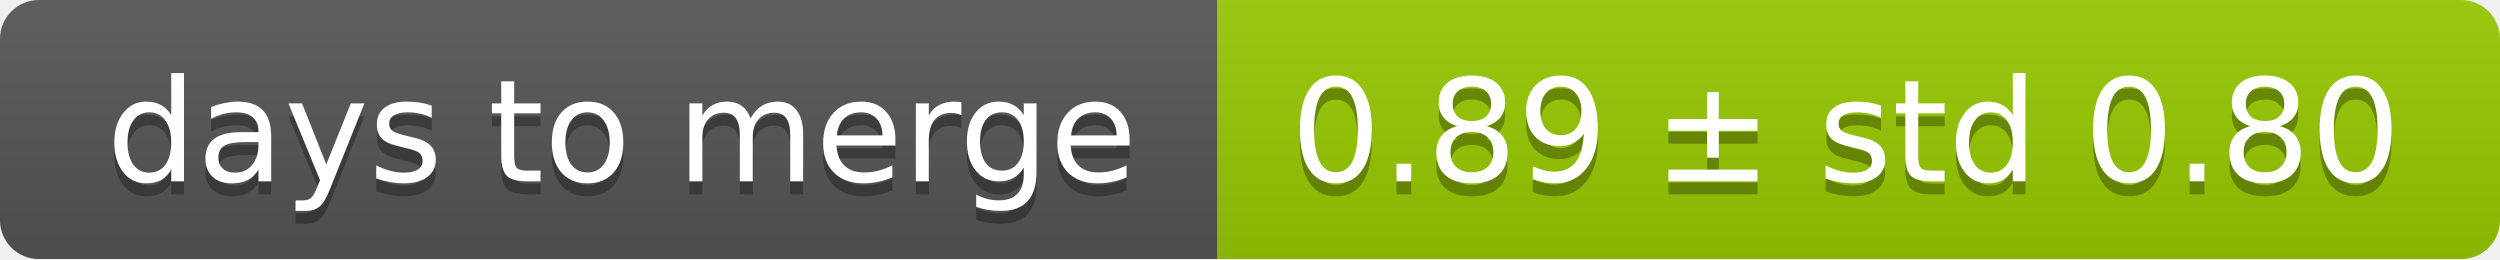
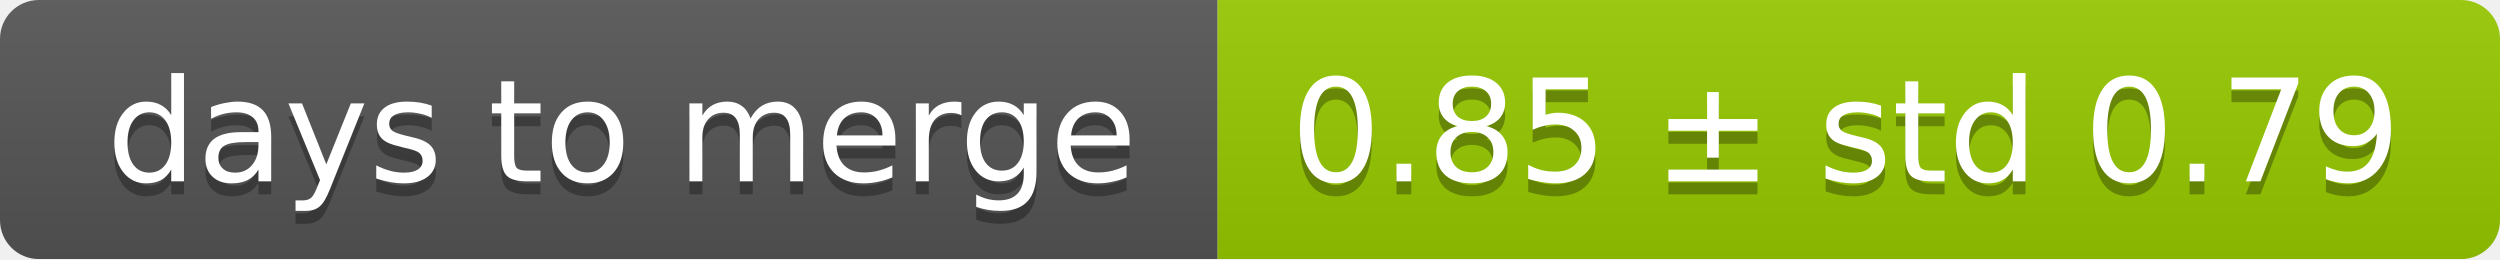
<svg xmlns="http://www.w3.org/2000/svg" width="193" height="20">
  <linearGradient id="smooth" x2="0" y2="100%">
    <stop offset="0" stop-color="#bbb" stop-opacity=".1" />
    <stop offset="1" stop-opacity=".1" />
  </linearGradient>
  <mask id="round">
    <rect width="193" height="20" rx="3" fill="#fff" />
  </mask>
  <g mask="url(#round)">
    <rect width="94" height="20" fill="#555" />
    <rect x="94" width="99" height="20" fill="#97ca00" />
    <rect width="193" height="20" fill="url(#smooth)" />
  </g>
  <g fill="#fff" text-anchor="middle" font-family="DejaVu Sans,Verdana,Geneva,sans-serif" font-size="11">
    <text x="48" y="15" fill="#010101" fill-opacity=".3">days to merge</text>
    <text x="48" y="14">days to merge</text>
-     <text x="142.5" y="15" fill="#010101" fill-opacity=".3">0.89 ± std 0.80</text>
-     <text x="142.5" y="14">0.89 ± std 0.80</text>
+     <text x="142.5" y="15" fill="#010101" fill-opacity=".3">0.85 ± std 0.79</text>
+     <text x="142.5" y="14">0.85 ± std 0.79</text>
  </g>
</svg>
